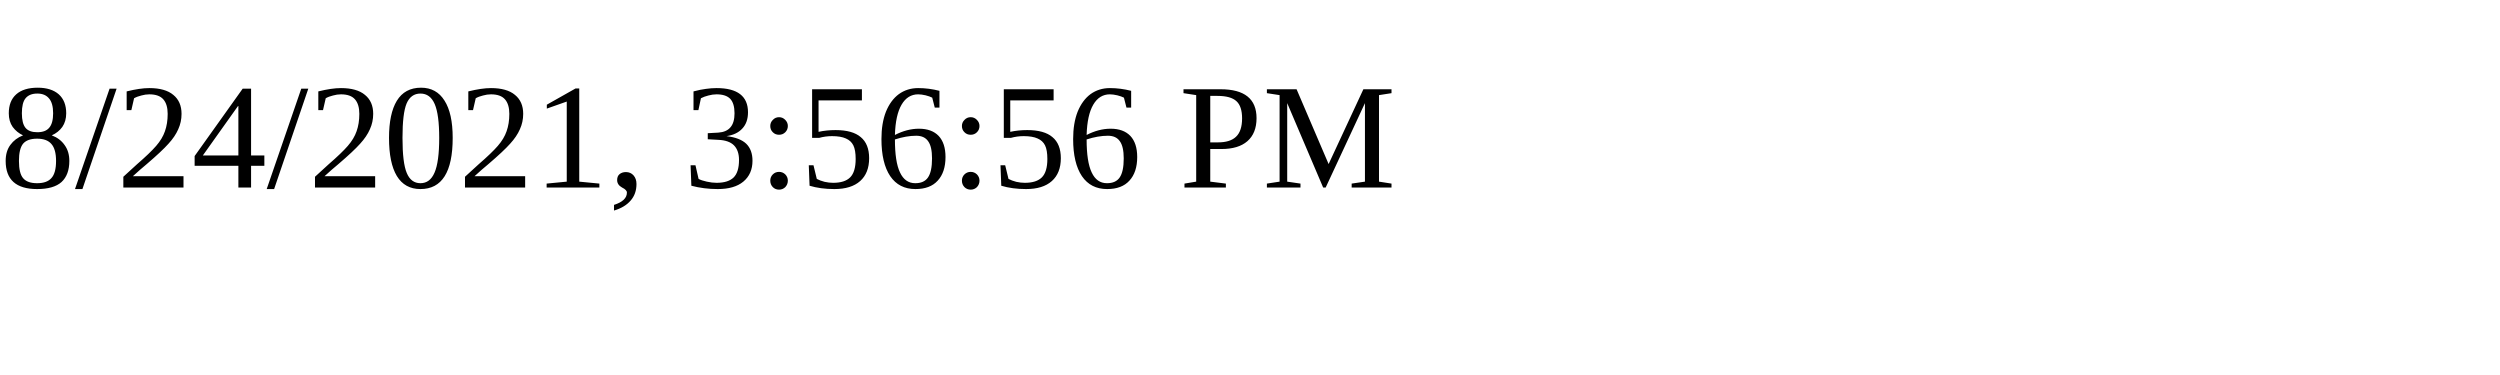
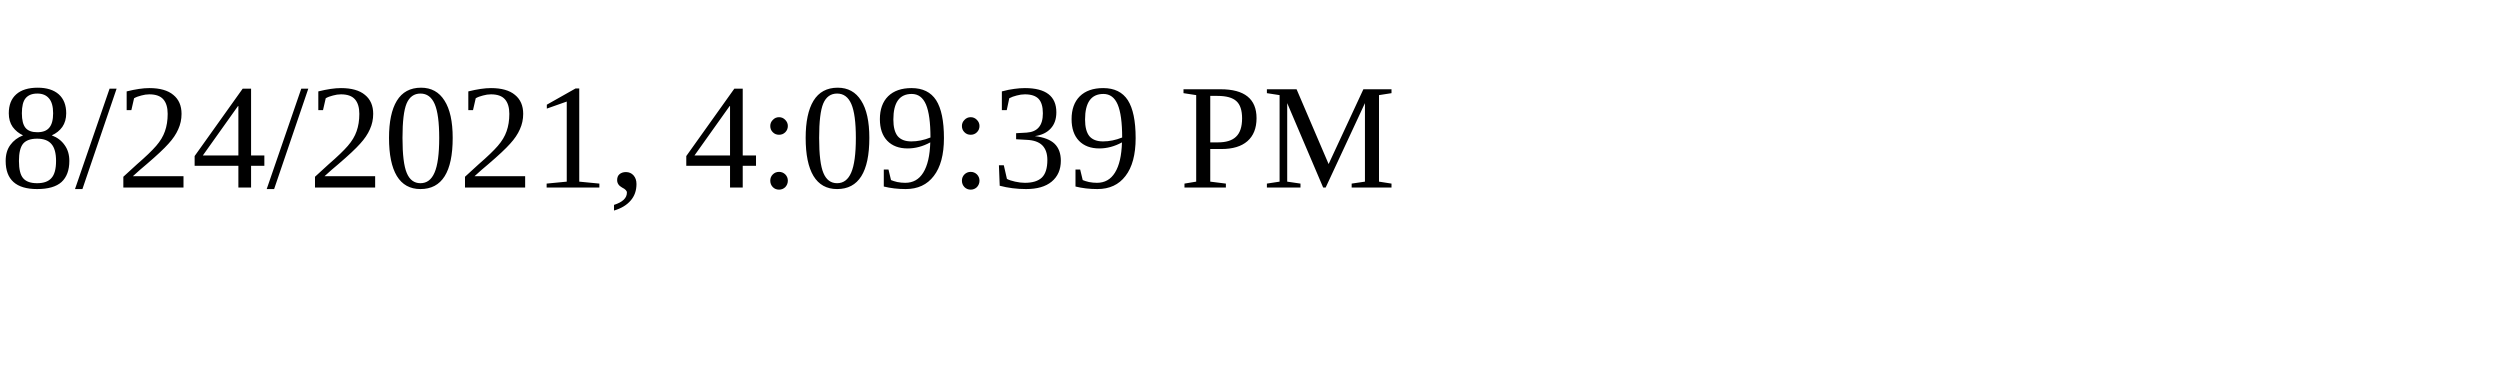
<svg xmlns="http://www.w3.org/2000/svg" height="30" width="200">
-   <text x="0" y="15">8/24/2021, 3:56:56 PM</text>
+   <text x="0" y="15">8/24/2021, 4:09:39 PM</text>
</svg>
